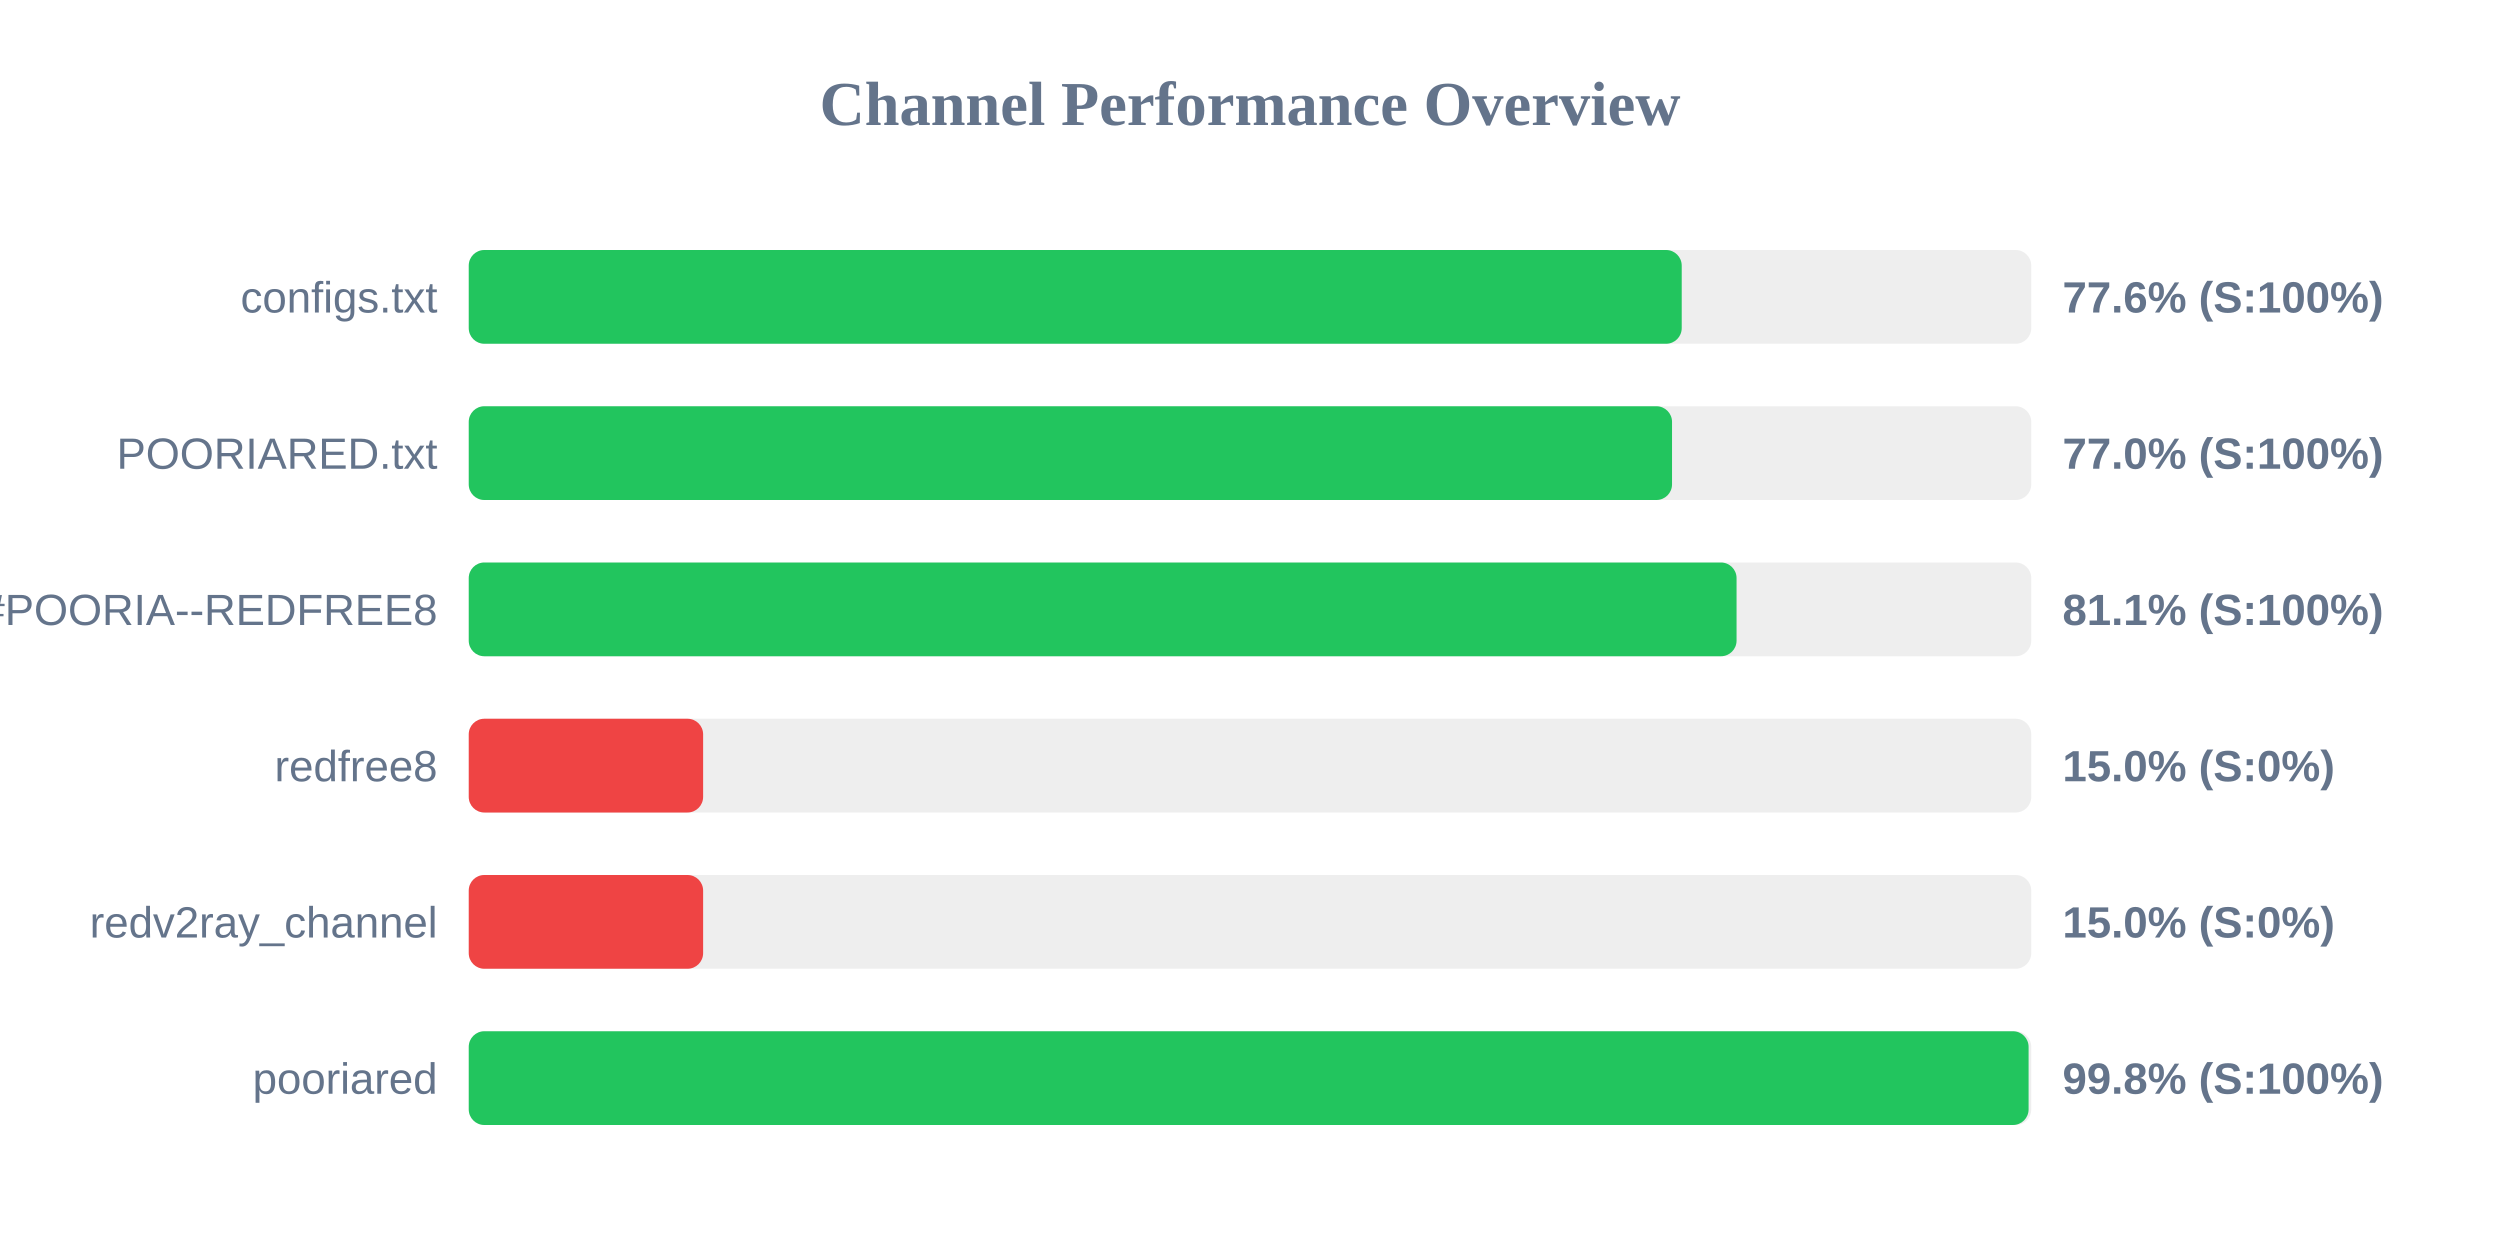
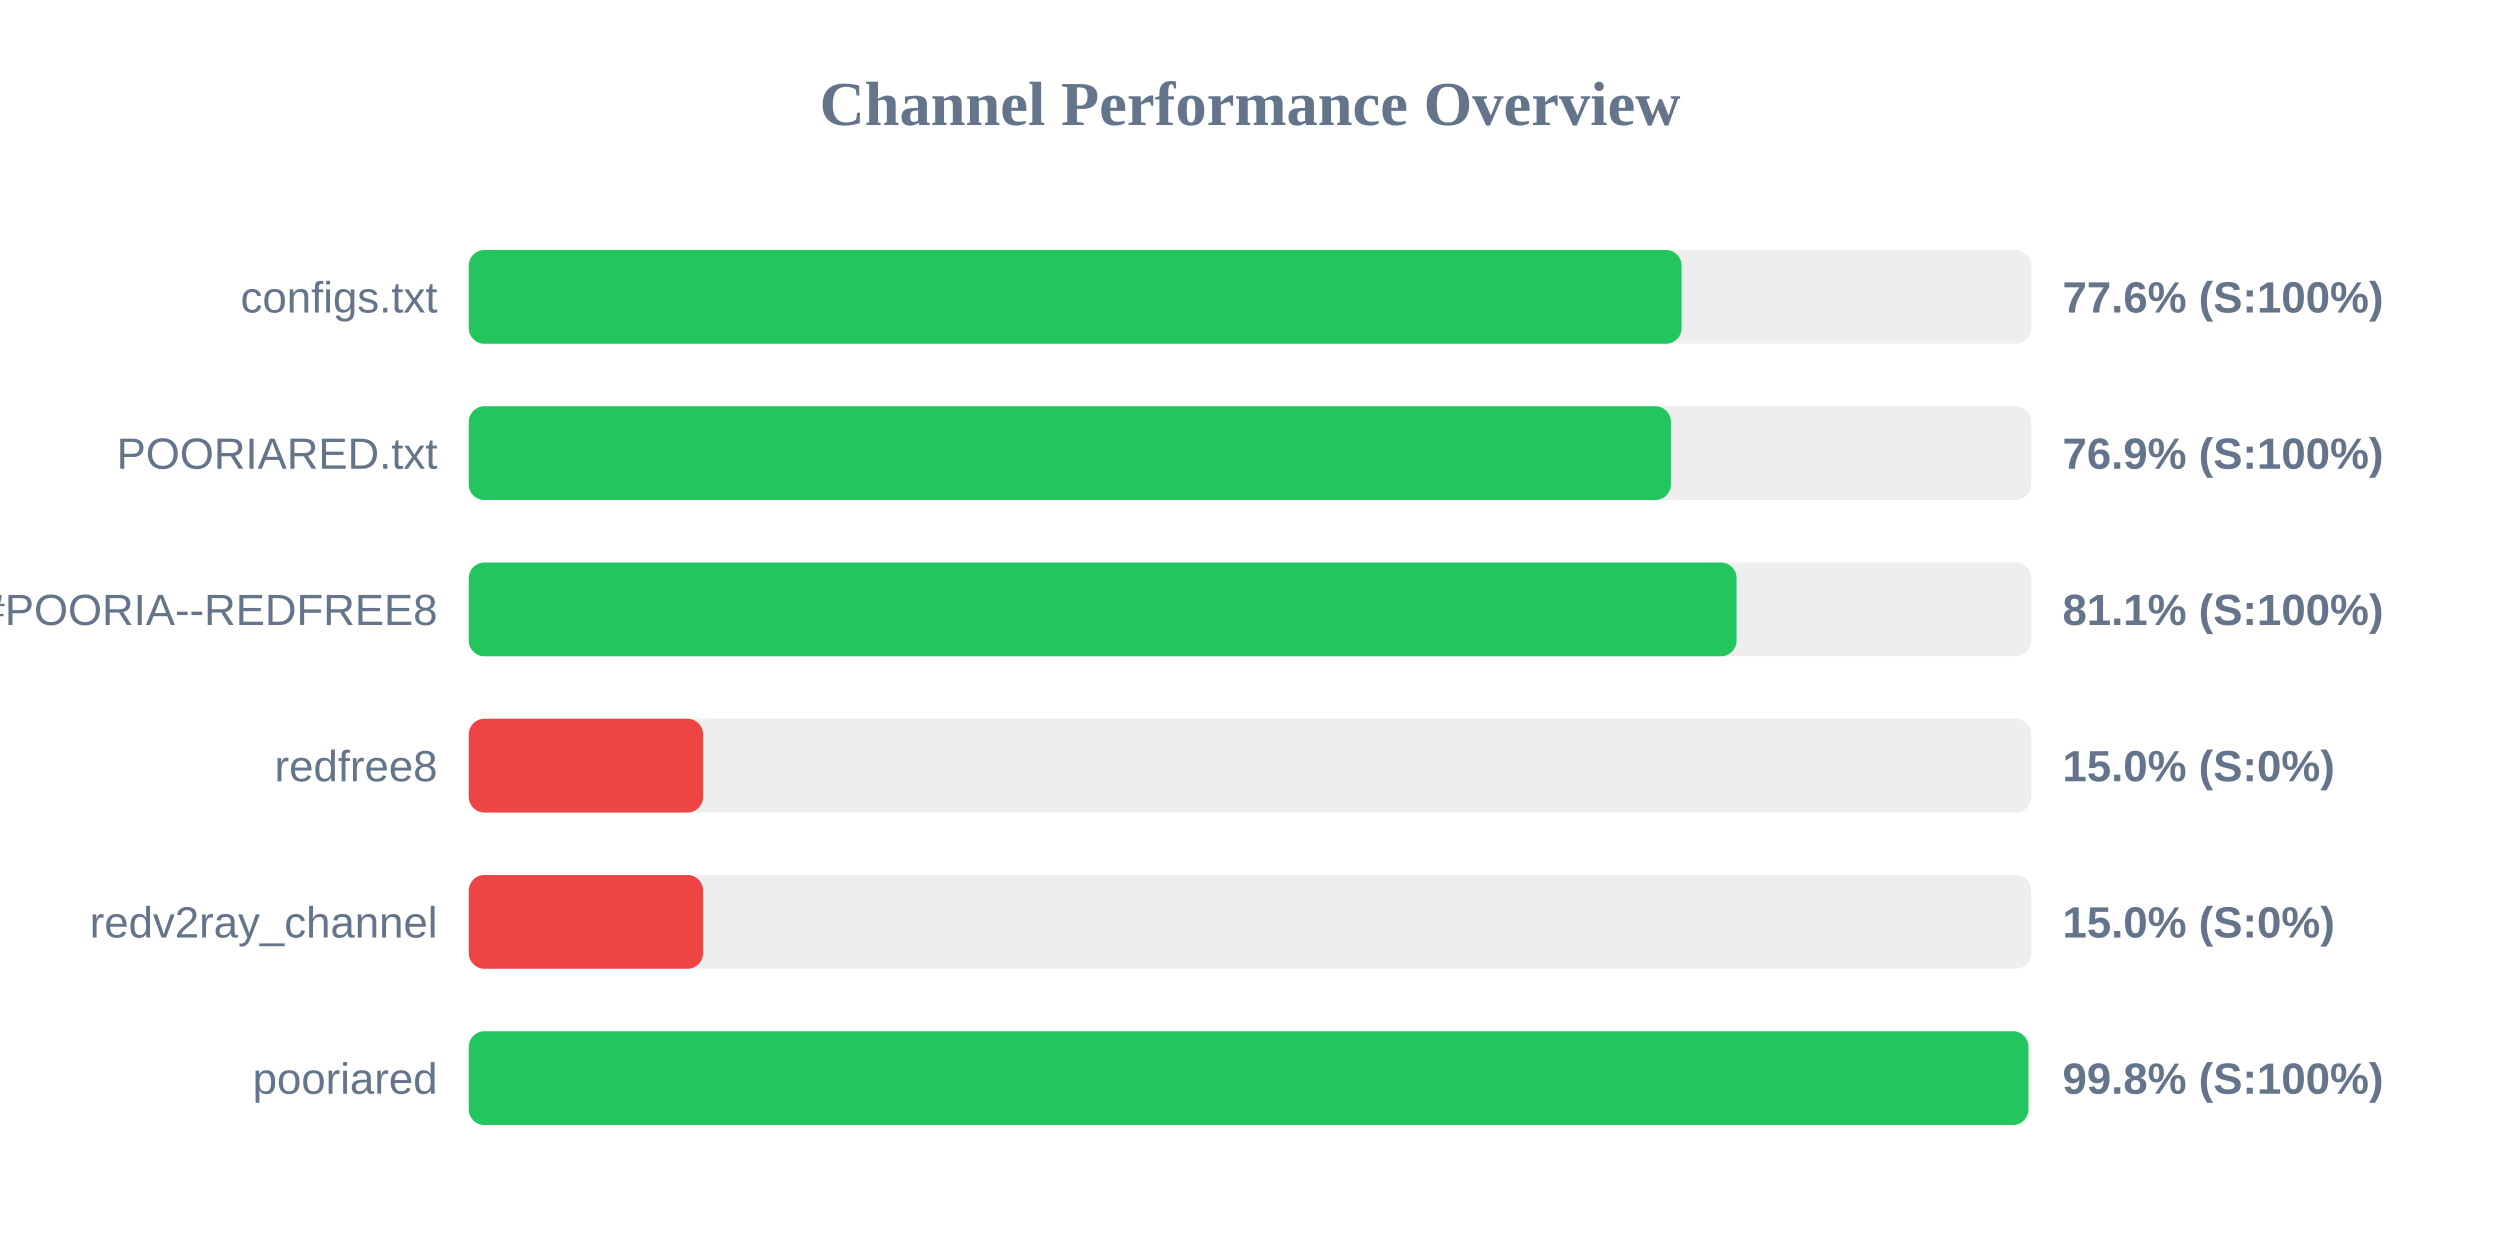
<svg xmlns="http://www.w3.org/2000/svg" width="800" height="400" version="1.1">
  <style>
        .row { font: 14px Arial; fill: #64748b; }
        .score { font: bold 14px Arial; fill: #64748b; }
    </style>
  <text x="400" y="40" text-anchor="middle" font-size="20px" font-weight="bold" fill="#64748b">Channel Performance Overview</text>
  <rect x="150" y="80" width="500" height="30" fill="#eee" rx="5" />
-   <rect x="150" y="80" width="388.15" height="30" fill="#22c55e" rx="5" />
+   <rect x="150" y="80" width="388.1" height="30" fill="#22c55e" rx="5" />
  <text x="140" y="100" text-anchor="end" class="row">configs.txt</text>
  <text x="660" y="100" text-anchor="start" class="score">77.6% (S:100%)</text>
  <rect x="150" y="130" width="500" height="30" fill="#eee" rx="5" />
-   <rect x="150" y="130" width="385.05" height="30" fill="#22c55e" rx="5" />
+   <rect x="150" y="130" width="384.7" height="30" fill="#22c55e" rx="5" />
  <text x="140" y="150" text-anchor="end" class="row">POORIARED.txt</text>
-   <text x="660" y="150" text-anchor="start" class="score">77.0% (S:100%)</text>
+   <text x="660" y="150" text-anchor="start" class="score">76.9% (S:100%)</text>
  <rect x="150" y="180" width="500" height="30" fill="#eee" rx="5" />
  <rect x="150" y="180" width="405.7" height="30" fill="#22c55e" rx="5" />
  <text x="140" y="200" text-anchor="end" class="row">POORIA--REDFREE8.txt#POORIA--REDFREE8</text>
  <text x="660" y="200" text-anchor="start" class="score">81.1% (S:100%)</text>
  <rect x="150" y="230" width="500" height="30" fill="#eee" rx="5" />
  <rect x="150" y="230" width="75.0" height="30" fill="#ef4444" rx="5" />
  <text x="140" y="250" text-anchor="end" class="row">redfree8</text>
  <text x="660" y="250" text-anchor="start" class="score">15.0% (S:0%)</text>
  <rect x="150" y="280" width="500" height="30" fill="#eee" rx="5" />
  <rect x="150" y="280" width="75.0" height="30" fill="#ef4444" rx="5" />
  <text x="140" y="300" text-anchor="end" class="row">redv2ray_channel</text>
  <text x="660" y="300" text-anchor="start" class="score">15.0% (S:0%)</text>
  <rect x="150" y="330" width="500" height="30" fill="#eee" rx="5" />
-   <rect x="150" y="330" width="499.15" height="30" fill="#22c55e" rx="5" />
+   <rect x="150" y="330" width="499.1" height="30" fill="#22c55e" rx="5" />
  <text x="140" y="350" text-anchor="end" class="row">pooriared</text>
  <text x="660" y="350" text-anchor="start" class="score">99.8% (S:100%)</text>
</svg>
